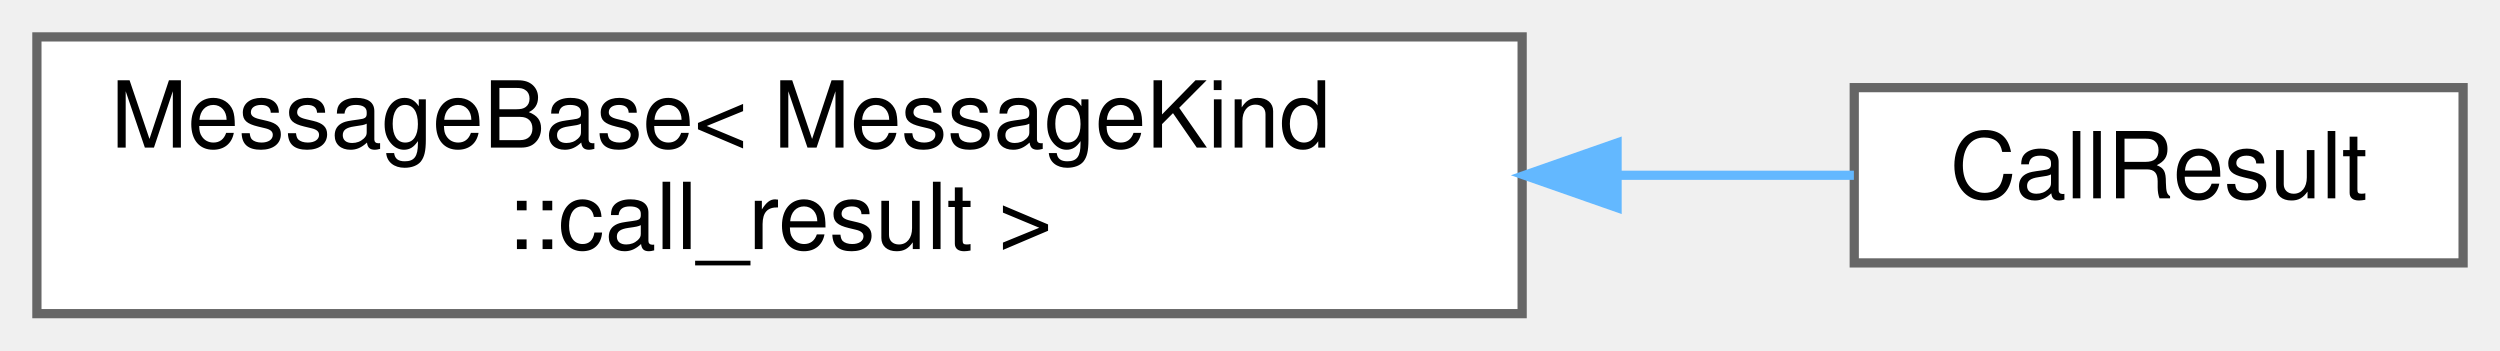
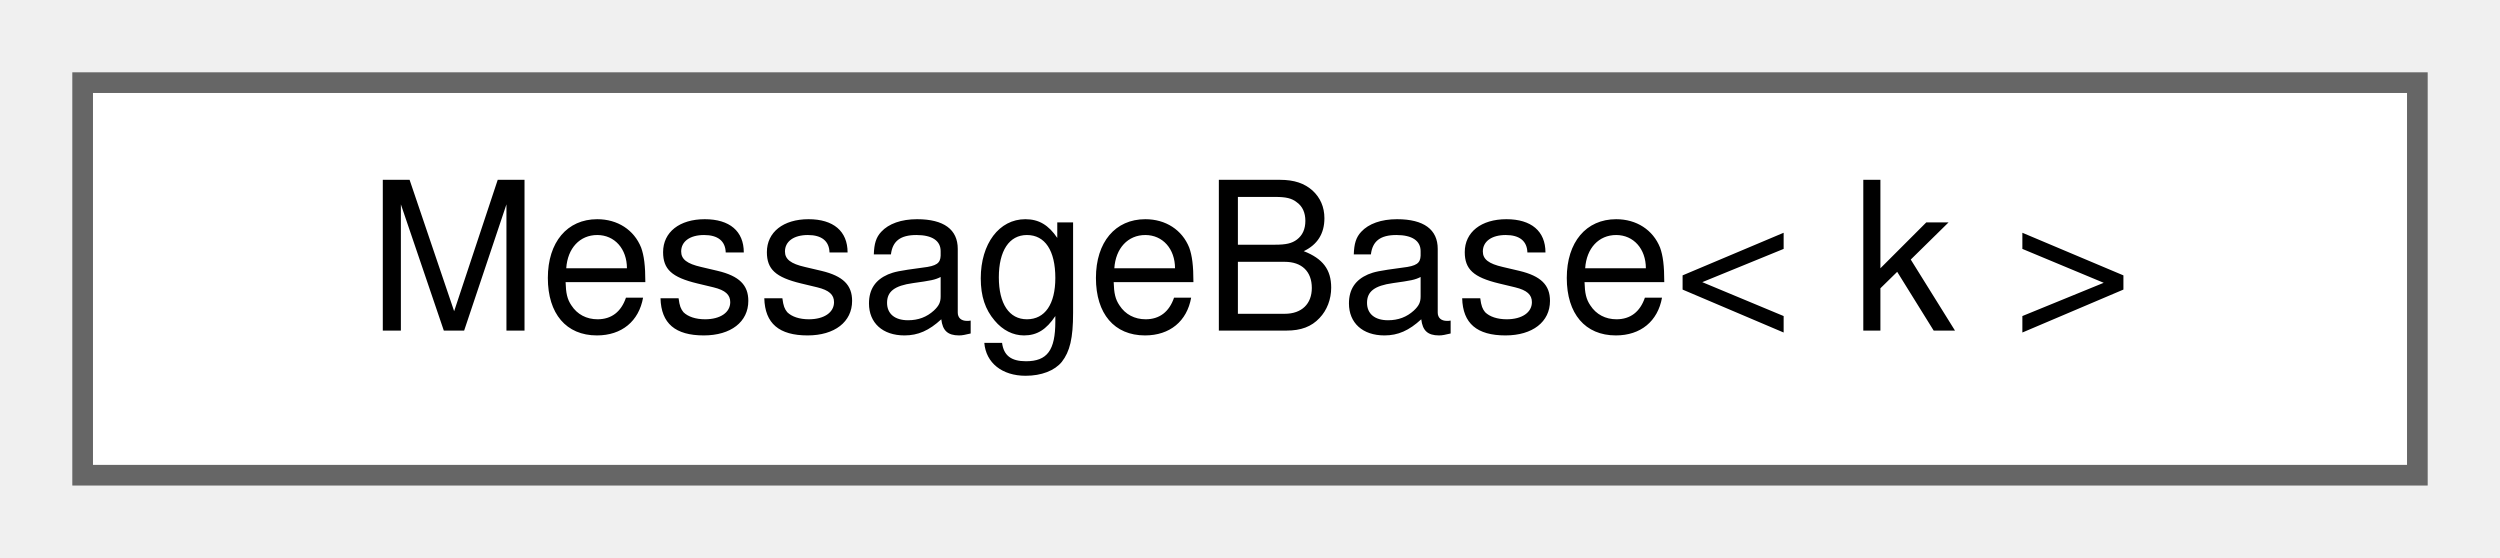
- <svg xmlns="http://www.w3.org/2000/svg" xmlns:xlink="http://www.w3.org/1999/xlink" width="271pt" height="38pt" viewBox="0.00 0.00 271.00 38.00">
-   <g id="graph0" class="graph" transform="scale(1 1) rotate(0) translate(4 34)">
+ <svg xmlns="http://www.w3.org/2000/svg" xmlns:xlink="http://www.w3.org/1999/xlink" width="121pt" height="27pt" viewBox="0.00 0.00 121.00 27.00">
+   <g id="graph0" class="graph" transform="scale(1 1) rotate(0) translate(4 23)">
    <g id="Node000000" class="node">
      <g id="a_Node000000">
-         <a xlink:href="structwebcface_1_1Message_1_1MessageBase.html" target="_top" xlink:title=" ">
-           <polygon fill="white" stroke="#666666" points="161,-30 0,-30 0,0 161,0 161,-30" />
-           <text text-anchor="start" x="8" y="-18" font-family="Helvetica,sans-Serif" font-size="10.00">MessageBase&lt; MessageKind</text>
-           <text text-anchor="middle" x="80.5" y="-7" font-family="Helvetica,sans-Serif" font-size="10.00">::call_result &gt;</text>
-         </a>
-       </g>
-     </g>
-     <g id="Node000001" class="node">
-       <g id="a_Node000001">
-         <a xlink:href="structwebcface_1_1Message_1_1CallResult.html" target="_top" xlink:title="関数呼び出しの応答2 (client(receiver)-&gt;server-&gt;client(caller))">
-           <polygon fill="white" stroke="#666666" points="263,-24.5 197,-24.5 197,-5.5 263,-5.5 263,-24.5" />
-           <text text-anchor="middle" x="230" y="-12.5" font-family="Helvetica,sans-Serif" font-size="10.00">CallResult</text>
-         </a>
-       </g>
-     </g>
-     <g id="edge59_Node000000_Node000001" class="edge">
-       <g id="a_edge59_Node000000_Node000001">
-         <a xlink:title=" ">
-           <path fill="none" stroke="#63b8ff" d="M171.57,-15C180.56,-15 189.22,-15 196.96,-15" />
-           <polygon fill="#63b8ff" stroke="#63b8ff" points="171.29,-11.5 161.29,-15 171.29,-18.5 171.29,-11.5" />
+         <a xlink:href="structwebcface_1_1Message_1_1MessageBase.html" target="_top" xlink:title="型からkindを取得するためだけのベースクラス">
+           <polygon fill="white" stroke="#666666" points="113,-19 0,-19 0,0 113,0 113,-19" />
+           <text text-anchor="middle" x="56.5" y="-7" font-family="Helvetica,sans-Serif" font-size="10.00">MessageBase&lt; k &gt;</text>
        </a>
      </g>
    </g>
  </g>
</svg>
